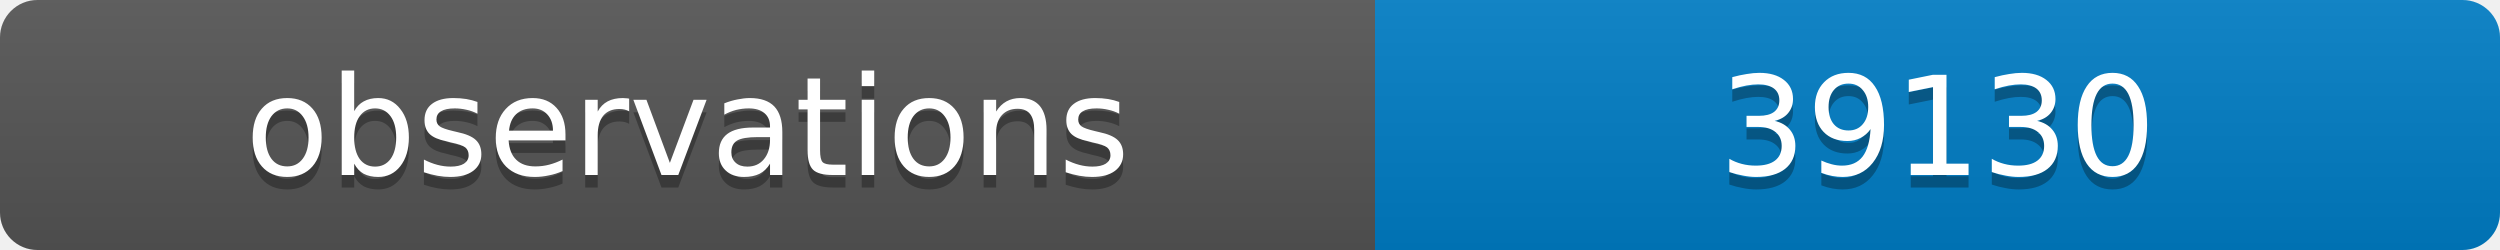
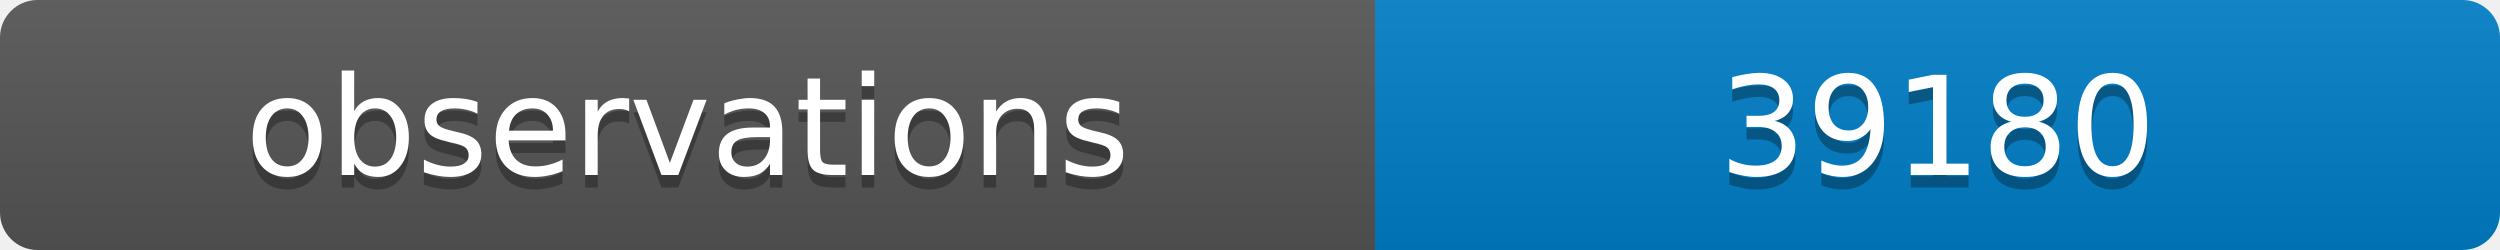
<svg xmlns="http://www.w3.org/2000/svg" width="200" height="20">
  <linearGradient id="b" x2="0" y2="100%">
    <stop offset="0" stop-color="#bbb" stop-opacity=".1" />
    <stop offset="1" stop-opacity=".1" />
  </linearGradient>
  <clipPath id="a">
    <rect width="200" height="20" rx="3" fill="#fff" />
  </clipPath>
  <g clip-path="url(#a)">
    <path fill="#555" d="M0 0h110v20H0z" />
    <path fill="#007ec6" d="M110 0h90v20H110z" />
    <path fill="url(#b)" d="M0 0h200v20H0z" />
  </g>
  <g fill="#fff" text-anchor="middle" font-family="DejaVu Sans,Verdana,Geneva,sans-serif" font-size="11">
    <text x="55" y="15" fill="#010101" fill-opacity=".3">observations</text>
    <text x="55" y="14">observations</text>
-     <text x="155" y="15" fill="#010101" fill-opacity=".3">39130</text>
-     <text x="155" y="14">39130</text>
+     <text x="155" y="15" fill="#010101" fill-opacity=".3">39180</text>
+     <text x="155" y="14">39180</text>
  </g>
</svg>
